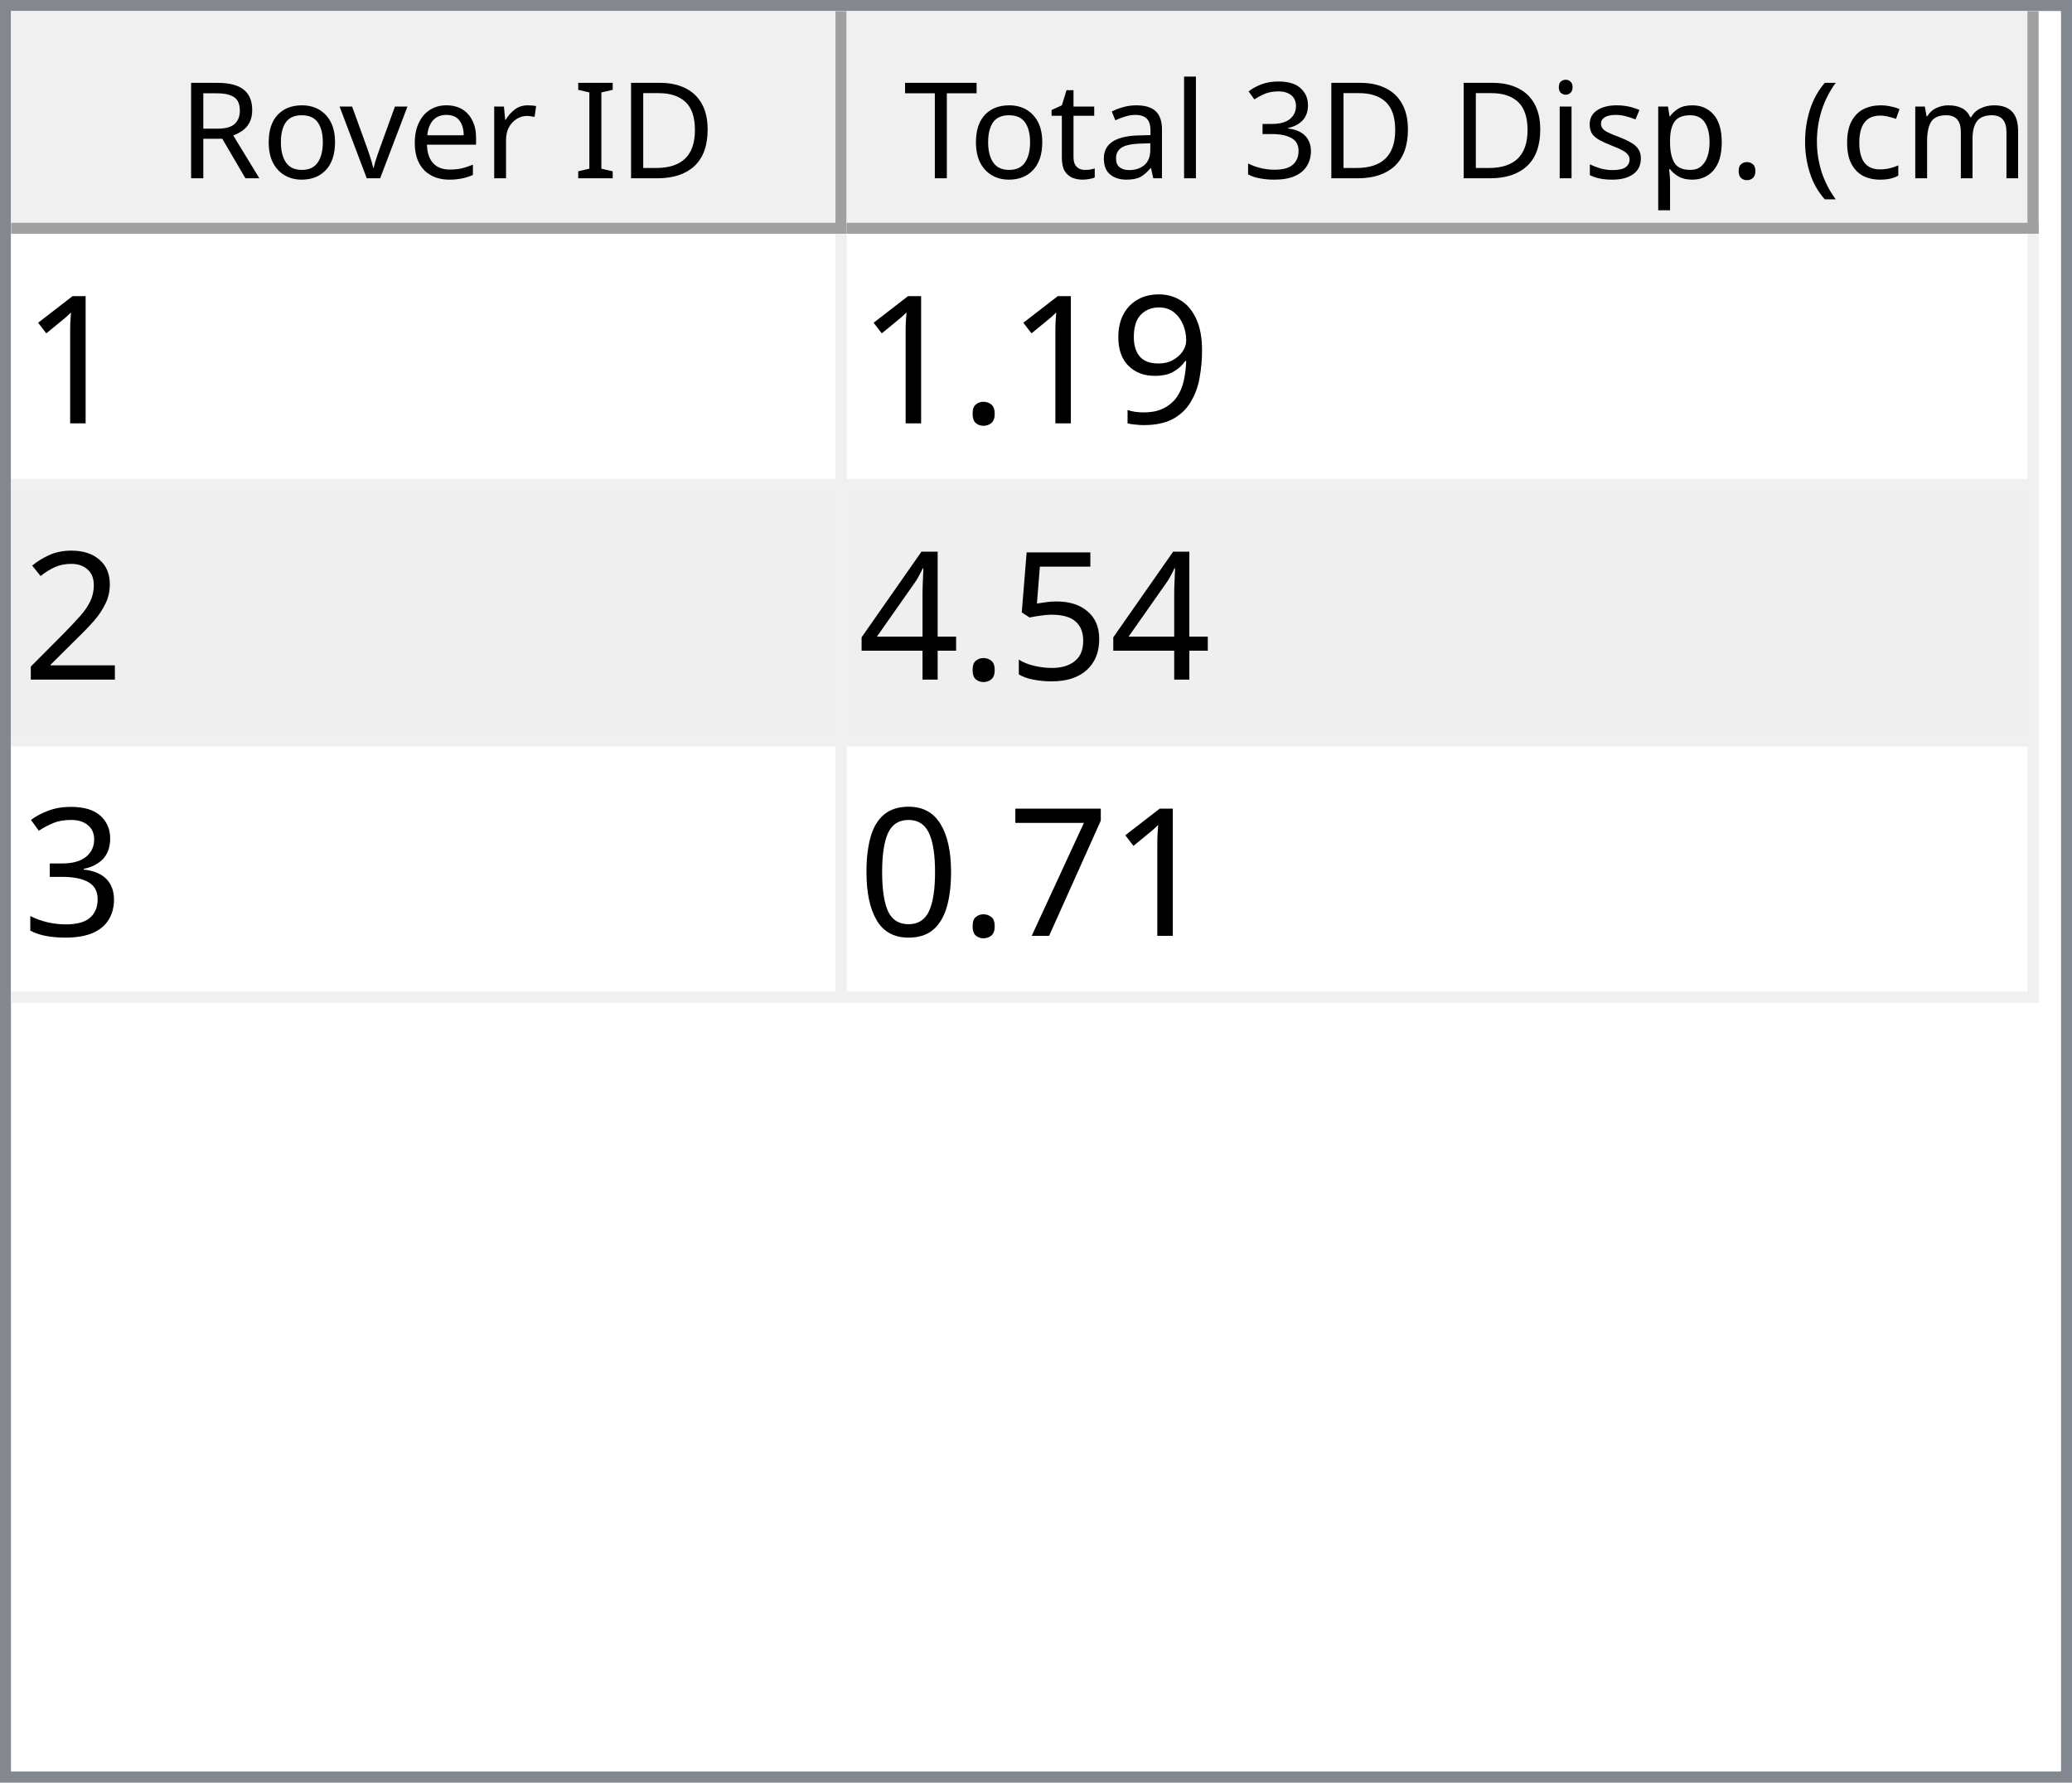
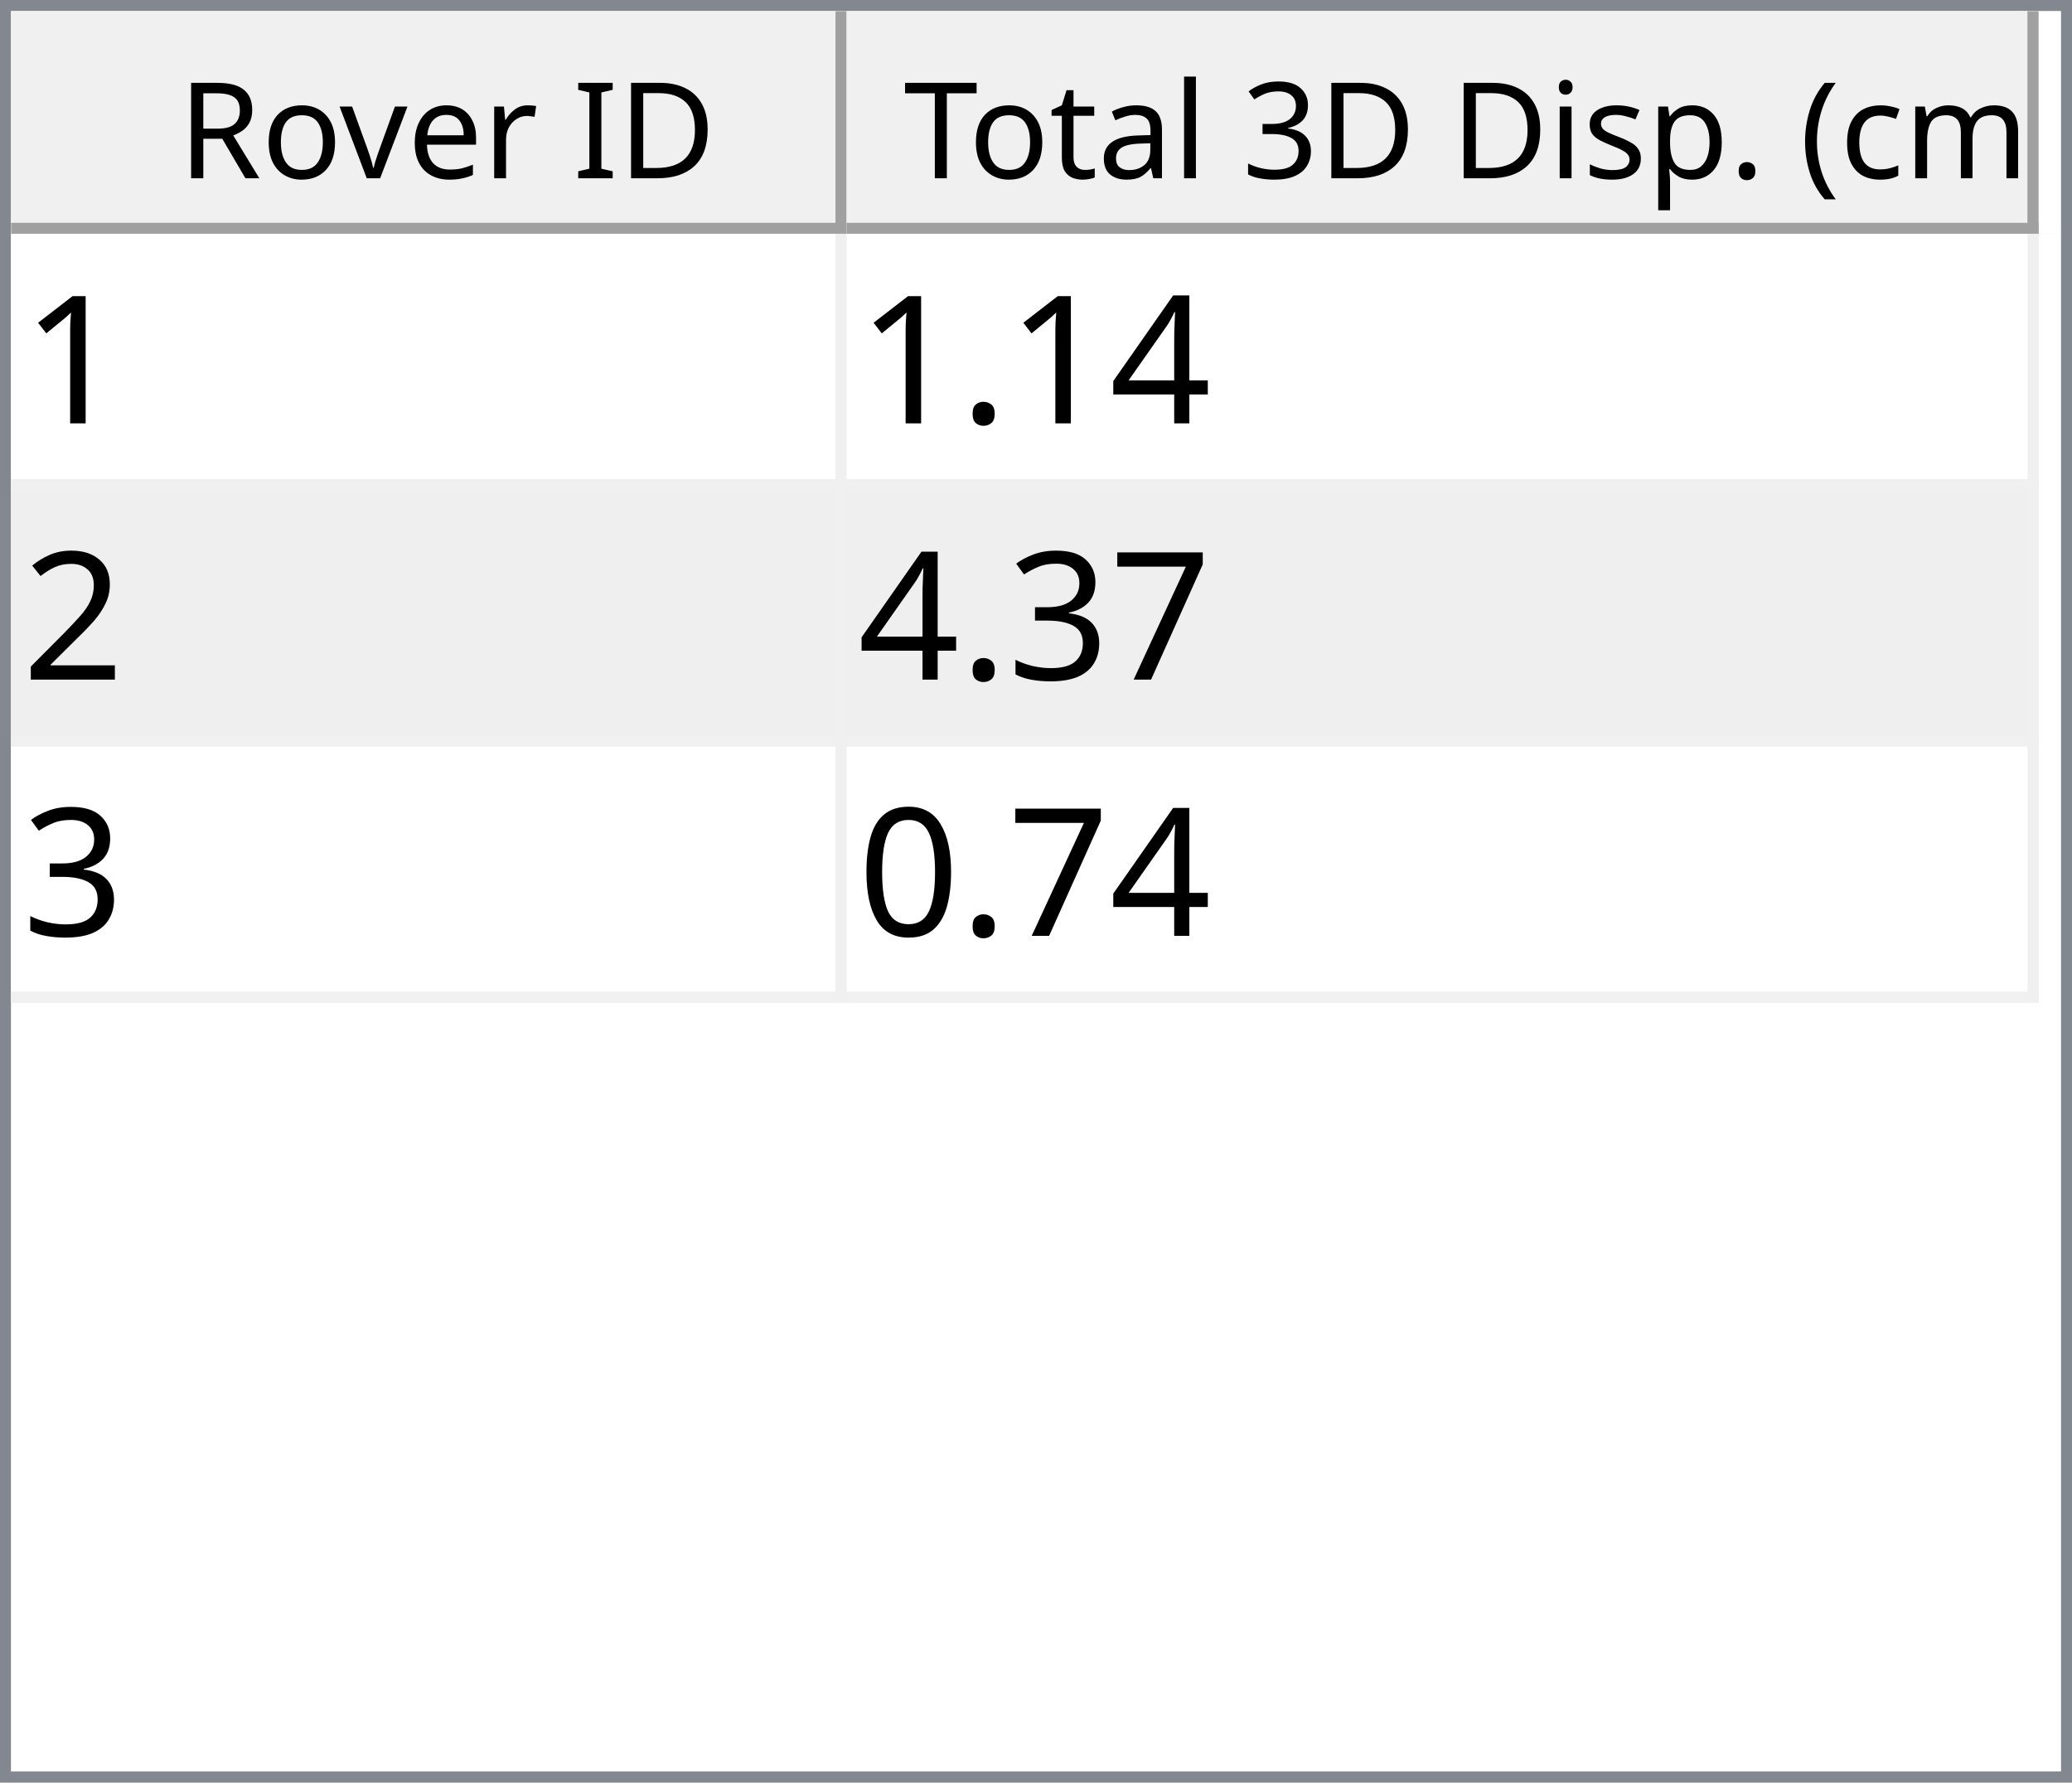
<svg xmlns="http://www.w3.org/2000/svg" style="fill-opacity:1; color-rendering:auto; color-interpolation:auto; text-rendering:auto; stroke:black; stroke-linecap:square; stroke-miterlimit:10; shape-rendering:auto; stroke-opacity:1; fill:black; stroke-dasharray:none; font-weight:normal; stroke-width:1; font-family:'Dialog'; font-style:normal; stroke-linejoin:miter; font-size:12px; stroke-dashoffset:0; image-rendering:auto;" width="186" height="160">
  <defs id="genericDefs" />
  <g>
    <defs id="defs1">
      <clipPath clipPathUnits="userSpaceOnUse" id="clipPath1">
        <path d="M0 0 L186 0 L186 160 L0 160 L0 0 Z" />
      </clipPath>
      <clipPath clipPathUnits="userSpaceOnUse" id="clipPath2">
        <path d="M0 0 L0 160 L186 160 L186 0 Z" />
      </clipPath>
      <clipPath clipPathUnits="userSpaceOnUse" id="clipPath3">
        <path d="M0 0 L0 20 L184 20 L184 0 Z" />
      </clipPath>
      <clipPath clipPathUnits="userSpaceOnUse" id="clipPath4">
        <path d="M0 0 L0 20 L75 20 L75 0 Z" />
      </clipPath>
      <clipPath clipPathUnits="userSpaceOnUse" id="clipPath5">
        <path d="M1 1 L1 19 L74 19 L74 1 Z" />
      </clipPath>
      <clipPath clipPathUnits="userSpaceOnUse" id="clipPath6">
        <path d="M0 0 L0 18 L73 18 L73 0 Z" />
      </clipPath>
      <clipPath clipPathUnits="userSpaceOnUse" id="clipPath7">
        <path d="M-0.5 -0.5 L-0.5 19.5 L74.5 19.5 L74.5 -0.5 Z" />
      </clipPath>
      <clipPath clipPathUnits="userSpaceOnUse" id="clipPath8">
        <path d="M0 0 L0 20 L107 20 L107 0 Z" />
      </clipPath>
      <clipPath clipPathUnits="userSpaceOnUse" id="clipPath9">
        <path d="M1 1 L1 19 L106 19 L106 1 Z" />
      </clipPath>
      <clipPath clipPathUnits="userSpaceOnUse" id="clipPath10">
        <path d="M0 0 L0 18 L105 18 L105 0 Z" />
      </clipPath>
      <clipPath clipPathUnits="userSpaceOnUse" id="clipPath11">
        <path d="M-0.5 -0.5 L-0.5 19.5 L106.5 19.5 L106.5 -0.5 Z" />
      </clipPath>
      <clipPath clipPathUnits="userSpaceOnUse" id="clipPath12">
        <path d="M0 0 L0 138 L184 138 L184 0 Z" />
      </clipPath>
      <clipPath clipPathUnits="userSpaceOnUse" id="clipPath13">
        <path d="M0 0 L0 69 L182 69 L182 0 Z" />
      </clipPath>
      <clipPath clipPathUnits="userSpaceOnUse" id="clipPath14">
        <path d="M-0.5 -0.5 L-0.5 68.5 L181.5 68.5 L181.5 -0.5 Z" />
      </clipPath>
      <clipPath clipPathUnits="userSpaceOnUse" id="clipPath15">
        <path d="M0 0 L0 22 L74 22 L74 0 Z" />
      </clipPath>
      <clipPath clipPathUnits="userSpaceOnUse" id="clipPath16">
        <path d="M0 0 L0 22 L106 22 L106 0 Z" />
      </clipPath>
      <font horiz-adv-x="64.551" id="font1">
        <font-face ascent="107.91" descent="25.098" units-per-em="100" style="font-style:normal; font-family:Segoe UI; font-weight:normal;" />
        <missing-glyph horiz-adv-x="64.551" d="M8.109 0 L8.109 68.266 L56.453 68.266 L56.453 0 L8.109 0 ZM15.328 7.234 L49.219 7.234 L49.219 61.031 L15.328 61.031 L15.328 7.234 Z" />
        <glyph unicode="D" horiz-adv-x="70.117" d="M9.188 0 L9.188 70.016 L28.516 70.016 Q65.531 70.016 65.531 35.891 Q65.531 19.672 55.25 9.836 Q44.969 0 27.734 0 L9.188 0 ZM17.391 62.594 L17.391 7.422 L27.828 7.422 Q41.609 7.422 49.273 14.797 Q56.938 22.172 56.938 35.688 Q56.938 62.594 28.328 62.594 L17.391 62.594 Z" />
        <glyph unicode="I" horiz-adv-x="26.611" d="M17.391 0 L9.188 0 L9.188 70.016 L17.391 70.016 L17.391 0 Z" />
        <glyph unicode=" " horiz-adv-x="27.393" d="" />
        <glyph unicode="r" horiz-adv-x="34.766" d="M34.188 41.891 Q32.078 43.5 28.125 43.5 Q23 43.5 19.555 38.672 Q16.109 33.844 16.109 25.484 L16.109 0 L8.109 0 L8.109 50 L16.109 50 L16.109 39.703 L16.312 39.703 Q18.016 44.969 21.531 47.922 Q25.047 50.875 29.391 50.875 Q32.516 50.875 34.188 50.203 L34.188 41.891 Z" />
        <glyph unicode="e" horiz-adv-x="52.295" d="M48.297 23 L12.984 23 Q13.188 14.656 17.484 10.109 Q21.781 5.562 29.297 5.562 Q37.75 5.562 44.828 11.141 L44.828 3.609 Q38.234 -1.172 27.391 -1.172 Q16.797 -1.172 10.742 5.641 Q4.688 12.453 4.688 24.812 Q4.688 36.469 11.305 43.82 Q17.922 51.172 27.734 51.172 Q37.547 51.172 42.922 44.828 Q48.297 38.484 48.297 27.203 L48.297 23 ZM40.094 29.781 Q40.047 36.719 36.75 40.578 Q33.453 44.438 27.594 44.438 Q21.922 44.438 17.969 40.383 Q14.016 36.328 13.094 29.781 L40.094 29.781 Z" />
        <glyph unicode="v" horiz-adv-x="47.9" d="M47.406 50 L27.484 0 L19.625 0 L0.688 50 L9.469 50 L22.172 13.672 Q23.578 9.672 23.922 6.688 L24.125 6.688 Q24.609 10.453 25.688 13.484 L38.969 50 L47.406 50 Z" />
        <glyph unicode="o" horiz-adv-x="58.594" d="M29 -1.172 Q17.922 -1.172 11.305 5.836 Q4.688 12.844 4.688 24.422 Q4.688 37.016 11.57 44.094 Q18.453 51.172 30.172 51.172 Q41.359 51.172 47.633 44.289 Q53.906 37.406 53.906 25.203 Q53.906 13.234 47.141 6.031 Q40.375 -1.172 29 -1.172 ZM29.594 44.438 Q21.875 44.438 17.383 39.188 Q12.891 33.938 12.891 24.703 Q12.891 15.828 17.43 10.695 Q21.969 5.562 29.594 5.562 Q37.359 5.562 41.531 10.594 Q45.703 15.625 45.703 24.906 Q45.703 34.281 41.531 39.359 Q37.359 44.438 29.594 44.438 Z" />
        <glyph unicode="R" horiz-adv-x="59.814" d="M59.375 0 L49.609 0 L37.891 19.625 Q36.281 22.359 34.766 24.289 Q33.25 26.219 31.664 27.438 Q30.078 28.656 28.25 29.219 Q26.422 29.781 24.125 29.781 L17.391 29.781 L17.391 0 L9.188 0 L9.188 70.016 L30.078 70.016 Q34.672 70.016 38.555 68.867 Q42.438 67.719 45.289 65.375 Q48.141 63.031 49.758 59.547 Q51.375 56.062 51.375 51.375 Q51.375 47.703 50.273 44.656 Q49.172 41.609 47.148 39.211 Q45.125 36.812 42.266 35.133 Q39.406 33.453 35.844 32.516 L35.844 32.328 Q37.594 31.547 38.891 30.547 Q40.188 29.547 41.359 28.18 Q42.531 26.812 43.68 25.078 Q44.828 23.344 46.234 21.047 L59.375 0 ZM17.391 62.594 L17.391 37.203 L28.516 37.203 Q31.594 37.203 34.203 38.133 Q36.812 39.062 38.719 40.797 Q40.625 42.531 41.703 45.047 Q42.781 47.562 42.781 50.688 Q42.781 56.297 39.141 59.445 Q35.5 62.594 28.609 62.594 L17.391 62.594 Z" />
        <glyph unicode=")" horiz-adv-x="30.176" d="M8.297 -15.922 L1.172 -15.922 Q16.406 2.344 16.406 26.812 Q16.406 51.469 1.078 70.016 L8.297 70.016 Q23.531 52.156 23.531 26.703 Q23.531 1.375 8.297 -15.922 Z" />
        <glyph unicode="m" horiz-adv-x="86.133" d="M79.109 0 L71.094 0 L71.094 28.719 Q71.094 37.016 68.531 40.727 Q65.969 44.438 59.906 44.438 Q54.781 44.438 51.195 39.75 Q47.609 35.062 47.609 28.516 L47.609 0 L39.594 0 L39.594 29.688 Q39.594 44.438 28.219 44.438 Q22.953 44.438 19.531 40.016 Q16.109 35.594 16.109 28.516 L16.109 0 L8.109 0 L8.109 50 L16.109 50 L16.109 42.094 L16.312 42.094 Q21.625 51.172 31.844 51.172 Q36.969 51.172 40.773 48.312 Q44.578 45.453 46 40.828 Q51.562 51.172 62.594 51.172 Q79.109 51.172 79.109 30.812 L79.109 0 Z" />
        <glyph unicode="c" horiz-adv-x="46.191" d="M42.188 2.297 Q36.422 -1.172 28.516 -1.172 Q17.828 -1.172 11.258 5.789 Q4.688 12.75 4.688 23.828 Q4.688 36.188 11.766 43.68 Q18.844 51.172 30.672 51.172 Q37.25 51.172 42.281 48.734 L42.281 40.531 Q36.719 44.438 30.375 44.438 Q22.703 44.438 17.797 38.945 Q12.891 33.453 12.891 24.516 Q12.891 15.719 17.508 10.641 Q22.125 5.562 29.891 5.562 Q36.422 5.562 42.188 9.906 L42.188 2.297 Z" />
        <glyph unicode="(" horiz-adv-x="30.176" d="M29.109 -15.922 L21.969 -15.922 Q6.844 1.375 6.844 26.703 Q6.844 52.156 21.969 70.016 L29.203 70.016 Q13.875 51.469 13.875 26.812 Q13.875 2.344 29.109 -15.922 Z" />
        <glyph unicode="." horiz-adv-x="21.68" d="M10.891 -1.078 Q8.641 -1.078 7.055 0.539 Q5.469 2.156 5.469 4.391 Q5.469 6.641 7.055 8.273 Q8.641 9.906 10.891 9.906 Q13.188 9.906 14.797 8.273 Q16.406 6.641 16.406 4.391 Q16.406 2.156 14.797 0.539 Q13.188 -1.078 10.891 -1.078 Z" />
        <glyph unicode="p" horiz-adv-x="58.789" d="M16.312 7.234 L16.109 7.234 L16.109 -23 L8.109 -23 L8.109 50 L16.109 50 L16.109 41.219 L16.312 41.219 Q22.219 51.172 33.594 51.172 Q43.266 51.172 48.688 44.461 Q54.109 37.75 54.109 26.469 Q54.109 13.922 48 6.375 Q41.891 -1.172 31.297 -1.172 Q21.578 -1.172 16.312 7.234 ZM16.109 27.391 L16.109 20.406 Q16.109 14.203 20.141 9.883 Q24.172 5.562 30.375 5.562 Q37.641 5.562 41.773 11.133 Q45.906 16.703 45.906 26.609 Q45.906 34.969 42.047 39.703 Q38.188 44.438 31.594 44.438 Q24.609 44.438 20.359 39.578 Q16.109 34.719 16.109 27.391 Z" />
        <glyph unicode="s" horiz-adv-x="42.432" d="M5.078 1.812 L5.078 10.406 Q11.625 5.562 19.484 5.562 Q30.031 5.562 30.031 12.594 Q30.031 14.594 29.125 15.992 Q28.219 17.391 26.68 18.461 Q25.141 19.531 23.07 20.383 Q21 21.234 18.609 22.172 Q15.281 23.484 12.766 24.828 Q10.25 26.172 8.57 27.859 Q6.891 29.547 6.031 31.695 Q5.172 33.844 5.172 36.719 Q5.172 40.234 6.789 42.945 Q8.406 45.656 11.086 47.484 Q13.766 49.312 17.211 50.242 Q20.656 51.172 24.312 51.172 Q30.812 51.172 35.938 48.922 L35.938 40.828 Q30.422 44.438 23.25 44.438 Q21 44.438 19.195 43.922 Q17.391 43.406 16.094 42.477 Q14.797 41.547 14.086 40.258 Q13.375 38.969 13.375 37.406 Q13.375 35.453 14.086 34.133 Q14.797 32.812 16.164 31.789 Q17.531 30.766 19.484 29.938 Q21.438 29.109 23.922 28.125 Q27.25 26.859 29.883 25.516 Q32.516 24.172 34.375 22.484 Q36.234 20.797 37.234 18.602 Q38.234 16.406 38.234 13.375 Q38.234 9.672 36.602 6.938 Q34.969 4.203 32.234 2.398 Q29.5 0.594 25.93 -0.289 Q22.359 -1.172 18.453 -1.172 Q10.75 -1.172 5.078 1.812 Z" />
        <glyph unicode="i" horiz-adv-x="24.219" d="M12.203 62.703 Q10.062 62.703 8.547 64.164 Q7.031 65.625 7.031 67.875 Q7.031 70.125 8.547 71.609 Q10.062 73.094 12.203 73.094 Q14.406 73.094 15.945 71.609 Q17.484 70.125 17.484 67.875 Q17.484 65.719 15.945 64.211 Q14.406 62.703 12.203 62.703 ZM16.109 0 L8.109 0 L8.109 50 L16.109 50 L16.109 0 Z" />
        <glyph unicode="3" horiz-adv-x="53.906" d="M46.531 19.828 Q46.531 15.094 44.75 11.211 Q42.969 7.328 39.719 4.57 Q36.469 1.812 31.93 0.297 Q27.391 -1.219 21.922 -1.219 Q11.922 -1.219 6 2.594 L6 11.188 Q13.094 5.609 22.219 5.609 Q25.875 5.609 28.828 6.539 Q31.781 7.469 33.906 9.227 Q36.031 10.984 37.18 13.477 Q38.328 15.969 38.328 19.094 Q38.328 32.812 18.797 32.812 L12.984 32.812 L12.984 39.594 L18.5 39.594 Q35.797 39.594 35.797 52.484 Q35.797 64.406 22.609 64.406 Q15.188 64.406 8.688 59.422 L8.688 67.188 Q15.375 71.188 24.609 71.188 Q29 71.188 32.57 69.969 Q36.141 68.75 38.68 66.555 Q41.219 64.359 42.609 61.281 Q44 58.203 44 54.5 Q44 40.672 30.031 36.719 L30.031 36.531 Q33.594 36.141 36.625 34.797 Q39.656 33.453 41.852 31.305 Q44.047 29.156 45.289 26.25 Q46.531 23.344 46.531 19.828 Z" />
        <glyph unicode="l" horiz-adv-x="24.219" d="M16.109 0 L8.109 0 L8.109 74.031 L16.109 74.031 L16.109 0 Z" />
        <glyph unicode="a" horiz-adv-x="50.879" d="M43.891 0 L35.891 0 L35.891 7.812 L35.688 7.812 Q30.469 -1.172 20.312 -1.172 Q12.844 -1.172 8.617 2.781 Q4.391 6.734 4.391 13.281 Q4.391 27.297 20.906 29.594 L35.891 31.688 Q35.891 44.438 25.594 44.438 Q16.547 44.438 9.281 38.281 L9.281 46.484 Q16.656 51.172 26.266 51.172 Q43.891 51.172 43.891 32.516 L43.891 0 ZM35.891 25.297 L23.828 23.641 Q18.266 22.859 15.43 20.875 Q12.594 18.891 12.594 13.875 Q12.594 10.203 15.211 7.883 Q17.828 5.562 22.172 5.562 Q28.125 5.562 32.008 9.742 Q35.891 13.922 35.891 20.312 L35.891 25.297 Z" />
        <glyph unicode="t" horiz-adv-x="33.887" d="M31.297 0.484 Q28.469 -1.078 23.828 -1.078 Q10.688 -1.078 10.688 13.578 L10.688 43.172 L2.094 43.172 L2.094 50 L10.688 50 L10.688 62.203 L18.703 64.797 L18.703 50 L31.297 50 L31.297 43.172 L18.703 43.172 L18.703 14.984 Q18.703 9.969 20.414 7.82 Q22.125 5.672 26.078 5.672 Q29.109 5.672 31.297 7.328 L31.297 0.484 Z" />
        <glyph unicode="T" horiz-adv-x="52.393" d="M50.594 62.594 L30.375 62.594 L30.375 0 L22.172 0 L22.172 62.594 L2 62.594 L2 70.016 L50.594 70.016 L50.594 62.594 Z" />
      </font>
      <font horiz-adv-x="75.0" id="font2">
        <font-face ascent="100.537" descent="21.973" units-per-em="100" style="font-style:normal; font-family:sans-serif; font-weight:normal;" />
        <missing-glyph horiz-adv-x="75.0" d="M12.5 0 L12.5 62.5 L62.5 62.5 L62.5 0 L12.5 0 ZM14.062 1.562 L60.938 1.562 L60.938 60.938 L14.062 60.938 L14.062 1.562 Z" />
        <glyph unicode="1" horiz-adv-x="55.615" d="M37.25 0 L28.469 0 L28.469 56 Q25.297 52.984 20.141 49.953 Q14.984 46.922 10.891 45.406 L10.891 53.906 Q18.266 57.375 23.781 62.305 Q29.297 67.234 31.594 71.875 L37.25 71.875 L37.25 0 Z" />
-         <glyph unicode="9" horiz-adv-x="55.615" d="M5.469 16.547 L13.922 17.328 Q14.984 11.375 18.016 8.688 Q21.047 6 25.781 6 Q29.828 6 32.883 7.859 Q35.938 9.719 37.891 12.82 Q39.844 15.922 41.164 21.195 Q42.484 26.469 42.484 31.938 Q42.484 32.516 42.438 33.688 Q39.797 29.5 35.234 26.883 Q30.672 24.266 25.344 24.266 Q16.453 24.266 10.305 30.711 Q4.156 37.156 4.156 47.703 Q4.156 58.594 10.578 65.234 Q17 71.875 26.656 71.875 Q33.641 71.875 39.43 68.117 Q45.219 64.359 48.219 57.398 Q51.219 50.438 51.219 37.25 Q51.219 23.531 48.242 15.406 Q45.266 7.281 39.383 3.031 Q33.5 -1.219 25.594 -1.219 Q17.188 -1.219 11.867 3.445 Q6.547 8.109 5.469 16.547 ZM41.453 48.141 Q41.453 55.719 37.43 60.156 Q33.406 64.594 27.734 64.594 Q21.875 64.594 17.531 59.812 Q13.188 55.031 13.188 47.406 Q13.188 40.578 17.312 36.305 Q21.438 32.031 27.484 32.031 Q33.594 32.031 37.523 36.305 Q41.453 40.578 41.453 48.141 Z" />
+         <glyph unicode="4" horiz-adv-x="55.615" d="M32.328 0 L32.328 17.141 L1.266 17.141 L1.266 25.203 L33.938 71.578 L41.109 71.578 L41.109 25.203 L50.781 25.203 L50.781 17.141 L41.109 17.141 L41.109 0 L32.328 0 ZM32.328 25.203 L32.328 57.469 L9.906 25.203 L32.328 25.203 Z" />
        <glyph unicode="." horiz-adv-x="27.783" d="M9.078 0 L9.078 10.016 L19.094 10.016 L19.094 0 L9.078 0 Z" />
        <glyph unicode="2" horiz-adv-x="55.615" d="M50.344 8.453 L50.344 0 L3.031 0 Q2.938 3.172 4.047 6.109 Q5.859 10.938 9.836 15.625 Q13.812 20.312 21.344 26.469 Q33.016 36.031 37.117 41.625 Q41.219 47.219 41.219 52.203 Q41.219 57.422 37.477 61.008 Q33.734 64.594 27.734 64.594 Q21.391 64.594 17.578 60.789 Q13.766 56.984 13.719 50.25 L4.688 51.172 Q5.609 61.281 11.664 66.578 Q17.719 71.875 27.938 71.875 Q38.234 71.875 44.242 66.164 Q50.25 60.453 50.25 52 Q50.25 47.703 48.492 43.555 Q46.734 39.406 42.656 34.812 Q38.578 30.219 29.109 22.219 Q21.188 15.578 18.945 13.211 Q16.703 10.844 15.234 8.453 L50.344 8.453 Z" />
-         <glyph unicode="5" horiz-adv-x="55.615" d="M4.156 18.75 L13.375 19.531 Q14.406 12.797 18.141 9.398 Q21.875 6 27.156 6 Q33.5 6 37.891 10.789 Q42.281 15.578 42.281 23.484 Q42.281 31 38.062 35.352 Q33.844 39.703 27 39.703 Q22.75 39.703 19.336 37.773 Q15.922 35.844 13.969 32.766 L5.719 33.844 L12.641 70.609 L48.25 70.609 L48.25 62.203 L19.672 62.203 L15.828 42.969 Q22.266 47.469 29.344 47.469 Q38.719 47.469 45.164 40.969 Q51.609 34.469 51.609 24.266 Q51.609 14.547 45.953 7.469 Q39.062 -1.219 27.156 -1.219 Q17.391 -1.219 11.211 4.25 Q5.031 9.719 4.156 18.75 Z" />
-         <glyph unicode="4" horiz-adv-x="55.615" d="M32.328 0 L32.328 17.141 L1.266 17.141 L1.266 25.203 L33.938 71.578 L41.109 71.578 L41.109 25.203 L50.781 25.203 L50.781 17.141 L41.109 17.141 L41.109 0 L32.328 0 ZM32.328 25.203 L32.328 57.469 L9.906 25.203 L32.328 25.203 Z" />
+         <glyph unicode="7" horiz-adv-x="55.615" d="M4.734 62.203 L4.734 70.656 L51.078 70.656 L51.078 63.812 Q44.234 56.547 37.523 44.484 Q30.812 32.422 27.156 19.672 Q24.516 10.688 23.781 0 L14.75 0 Q14.891 8.453 18.062 20.414 Q21.234 32.375 27.172 43.484 Q33.109 54.594 39.797 62.203 L4.734 62.203 Z" />
        <glyph unicode="3" horiz-adv-x="55.615" d="M4.203 18.891 L12.984 20.062 Q14.5 12.594 18.141 9.297 Q21.781 6 27 6 Q33.203 6 37.477 10.297 Q41.75 14.594 41.75 20.953 Q41.75 27 37.797 30.93 Q33.844 34.859 27.734 34.859 Q25.25 34.859 21.531 33.891 L22.516 41.609 Q23.391 41.5 23.922 41.5 Q29.547 41.5 34.039 44.43 Q38.531 47.359 38.531 53.469 Q38.531 58.297 35.258 61.477 Q31.984 64.656 26.812 64.656 Q21.688 64.656 18.266 61.43 Q14.844 58.203 13.875 51.766 L5.078 53.328 Q6.688 62.156 12.398 67.016 Q18.109 71.875 26.609 71.875 Q32.469 71.875 37.398 69.359 Q42.328 66.844 44.945 62.5 Q47.562 58.156 47.562 53.266 Q47.562 48.641 45.07 44.828 Q42.578 41.016 37.703 38.766 Q44.047 37.312 47.562 32.695 Q51.078 28.078 51.078 21.141 Q51.078 11.766 44.242 5.25 Q37.406 -1.266 26.953 -1.266 Q17.531 -1.266 11.305 4.352 Q5.078 9.969 4.203 18.891 Z" />
-         <glyph unicode="7" horiz-adv-x="55.615" d="M4.734 62.203 L4.734 70.656 L51.078 70.656 L51.078 63.812 Q44.234 56.547 37.523 44.484 Q30.812 32.422 27.156 19.672 Q24.516 10.688 23.781 0 L14.75 0 Q14.891 8.453 18.062 20.414 Q21.234 32.375 27.172 43.484 Q33.109 54.594 39.797 62.203 L4.734 62.203 Z" />
        <glyph unicode="0" horiz-adv-x="55.615" d="M4.156 35.297 Q4.156 48 6.766 55.742 Q9.375 63.484 14.523 67.68 Q19.672 71.875 27.484 71.875 Q33.25 71.875 37.594 69.555 Q41.938 67.234 44.773 62.867 Q47.609 58.5 49.219 52.227 Q50.828 45.953 50.828 35.297 Q50.828 22.703 48.242 14.969 Q45.656 7.234 40.508 3.008 Q35.359 -1.219 27.484 -1.219 Q17.141 -1.219 11.234 6.203 Q4.156 15.141 4.156 35.297 ZM13.188 35.297 Q13.188 17.672 17.312 11.836 Q21.438 6 27.484 6 Q33.547 6 37.672 11.859 Q41.797 17.719 41.797 35.297 Q41.797 52.984 37.672 58.789 Q33.547 64.594 27.391 64.594 Q21.344 64.594 17.719 59.469 Q13.188 52.938 13.188 35.297 Z" />
      </font>
    </defs>
    <g style="fill:white; stroke:white;">
      <rect x="0" y="0" width="186" style="clip-path:url(#clipPath1); stroke:none;" height="160" />
    </g>
    <g style="fill:white; text-rendering:optimizeSpeed; color-rendering:optimizeSpeed; image-rendering:optimizeSpeed; shape-rendering:crispEdges; stroke:white; color-interpolation:sRGB;">
      <rect x="0" width="186" height="160" y="0" style="stroke:none;" />
      <path style="stroke:none;" d="M0 160 L186 160 L186 0 L0 0 Z" />
    </g>
    <g style="fill:rgb(240,240,240); font-family:'Segoe UI'; stroke:rgb(240,240,240);">
      <rect x="0" y="0" width="186" style="clip-path:url(#clipPath2); stroke:none;" height="160" />
    </g>
    <g style="fill:rgb(130,135,144); font-family:'Segoe UI'; stroke:rgb(130,135,144);">
      <path d="M0 0 L186 0 L186 160 L0 160 L0 0 ZM1 1 L185 1 L185 159 L1 159 L1 1 Z" style="fill-rule:evenodd; clip-path:url(#clipPath2); stroke:none;" />
    </g>
    <g style="fill:white; font-family:'Segoe UI'; stroke:white;" transform="translate(1,1)">
      <rect x="0" y="0" width="184" style="clip-path:url(#clipPath3); stroke:none;" height="20" />
    </g>
    <g style="fill:rgb(240,240,240); font-family:'Segoe UI'; stroke:rgb(240,240,240);" transform="translate(1,1)">
      <rect x="0" y="0" width="75" style="clip-path:url(#clipPath4); stroke:none;" height="20" />
    </g>
    <g style="font-family:'Segoe UI';" transform="translate(2,2)">
      <text x="14" xml:space="preserve" y="14" style="clip-path:url(#clipPath6); stroke:none;">Rover ID</text>
    </g>
    <g style="fill:rgb(160,160,160); font-family:'Segoe UI'; stroke:rgb(160,160,160); stroke-linejoin:bevel;" transform="translate(1.5,1.5)">
      <line x1="74" x2="74" y1="0" style="fill:none; clip-path:url(#clipPath7);" y2="19" />
    </g>
    <g style="fill:rgb(160,160,160); font-family:'Segoe UI'; stroke:rgb(160,160,160); stroke-linejoin:bevel;" transform="matrix(1,0,0,1,1,1) translate(0.5,0.5)">
      <line x1="0" x2="74" y1="19" style="fill:none; clip-path:url(#clipPath7);" y2="19" />
    </g>
    <g style="fill:rgb(240,240,240); font-family:'Segoe UI'; stroke:rgb(240,240,240);" transform="translate(76,1)">
      <rect x="0" y="0" width="107" style="clip-path:url(#clipPath8); stroke:none;" height="20" />
    </g>
    <g style="font-family:'Segoe UI';" transform="translate(77,2)">
      <text x="1" xml:space="preserve" y="14" style="clip-path:url(#clipPath10); stroke:none;"> Total 3D Disp. (cm)</text>
    </g>
    <g style="fill:rgb(160,160,160); font-family:'Segoe UI'; stroke:rgb(160,160,160); stroke-linejoin:bevel;" transform="translate(76.5,1.5)">
      <line x1="106" x2="106" y1="0" style="fill:none; clip-path:url(#clipPath11);" y2="19" />
    </g>
    <g style="fill:rgb(160,160,160); font-family:'Segoe UI'; stroke:rgb(160,160,160); stroke-linejoin:bevel;" transform="matrix(1,0,0,1,76,1) translate(0.5,0.5)">
      <line x1="0" x2="106" y1="19" style="fill:none; clip-path:url(#clipPath11);" y2="19" />
    </g>
    <g style="fill:white; font-family:'Segoe UI'; stroke:white;" transform="translate(1,21)">
      <rect x="0" y="0" width="184" style="clip-path:url(#clipPath12); stroke:none;" height="138" />
    </g>
    <g style="fill:rgb(240,240,240); font-size:16px; font-family:sans-serif; stroke:rgb(240,240,240);" transform="translate(1,21)">
      <rect x="0" y="0" width="182" style="clip-path:url(#clipPath13); stroke:none;" height="69" />
      <line transform="translate(0.5,0.5)" x1="0" x2="181" y1="22" style="clip-path:url(#clipPath14); fill:none; stroke-linejoin:bevel;" y2="22" />
    </g>
    <g transform="matrix(1,0,0,1,1,21) translate(0.5,0.5)" style="fill:rgb(240,240,240); font-size:16px; font-family:sans-serif; stroke:rgb(240,240,240); stroke-linejoin:bevel;">
      <line x1="0" x2="181" y1="45" style="fill:none; clip-path:url(#clipPath14);" y2="45" />
    </g>
    <g transform="matrix(1,0,0,1,1,21) translate(0.5,0.5)" style="fill:rgb(240,240,240); font-size:16px; font-family:sans-serif; stroke:rgb(240,240,240); stroke-linejoin:bevel;">
      <line x1="0" x2="181" y1="68" style="fill:none; clip-path:url(#clipPath14);" y2="68" />
    </g>
    <g transform="matrix(1,0,0,1,1,21) translate(0.5,0.5)" style="fill:rgb(240,240,240); font-size:16px; font-family:sans-serif; stroke:rgb(240,240,240); stroke-linejoin:bevel;">
      <line x1="74" x2="74" y1="0" style="fill:none; clip-path:url(#clipPath14);" y2="68" />
    </g>
    <g transform="matrix(1,0,0,1,1,21) translate(0.5,0.5)" style="fill:rgb(240,240,240); font-size:16px; font-family:sans-serif; stroke:rgb(240,240,240); stroke-linejoin:bevel;">
      <line x1="181" x2="181" y1="0" style="fill:none; clip-path:url(#clipPath14);" y2="68" />
    </g>
    <g style="fill:white; font-size:16px; font-family:sans-serif; stroke:white;" transform="matrix(1,0,0,1,1,21)">
      <rect x="0" y="0" width="74" style="clip-path:url(#clipPath15); stroke:none;" height="22" />
      <text x="1" y="17" style="fill:black; clip-path:url(#clipPath15); stroke:none;" xml:space="preserve">1</text>
    </g>
    <g style="fill:white; font-size:16px; font-family:sans-serif; stroke:white;" transform="matrix(1,0,0,1,1,21) translate(75,0)">
      <rect x="0" y="0" width="106" style="clip-path:url(#clipPath16); stroke:none;" height="22" />
-       <text x="1" y="17" style="fill:black; clip-path:url(#clipPath16); stroke:none;" xml:space="preserve">1.19</text>
+       <text x="1" y="17" style="fill:black; clip-path:url(#clipPath16); stroke:none;" xml:space="preserve">1.14</text>
    </g>
    <g style="fill:rgb(239,239,239); font-size:16px; font-family:sans-serif; stroke:rgb(239,239,239);" transform="matrix(1,0,0,1,1,21) translate(0,23)">
      <rect x="0" y="0" width="74" style="clip-path:url(#clipPath15); stroke:none;" height="22" />
      <text x="1" y="17" style="fill:black; clip-path:url(#clipPath15); stroke:none;" xml:space="preserve">2</text>
    </g>
    <g style="fill:rgb(239,239,239); font-size:16px; font-family:sans-serif; stroke:rgb(239,239,239);" transform="matrix(1,0,0,1,1,21) translate(75,23)">
      <rect x="0" y="0" width="106" style="clip-path:url(#clipPath16); stroke:none;" height="22" />
-       <text x="1" y="17" style="fill:black; clip-path:url(#clipPath16); stroke:none;" xml:space="preserve">4.54</text>
+       <text x="1" y="17" style="fill:black; clip-path:url(#clipPath16); stroke:none;" xml:space="preserve">4.37</text>
    </g>
    <g style="fill:white; font-size:16px; font-family:sans-serif; stroke:white;" transform="matrix(1,0,0,1,1,21) translate(0,46)">
      <rect x="0" y="0" width="74" style="clip-path:url(#clipPath15); stroke:none;" height="22" />
      <text x="1" y="17" style="fill:black; clip-path:url(#clipPath15); stroke:none;" xml:space="preserve">3</text>
    </g>
    <g style="fill:white; font-size:16px; font-family:sans-serif; stroke:white;" transform="matrix(1,0,0,1,1,21) translate(75,46)">
      <rect x="0" y="0" width="106" style="clip-path:url(#clipPath16); stroke:none;" height="22" />
-       <text x="1" y="17" style="fill:black; clip-path:url(#clipPath16); stroke:none;" xml:space="preserve">0.71</text>
+       <text x="1" y="17" style="fill:black; clip-path:url(#clipPath16); stroke:none;" xml:space="preserve">0.74</text>
    </g>
  </g>
</svg>
